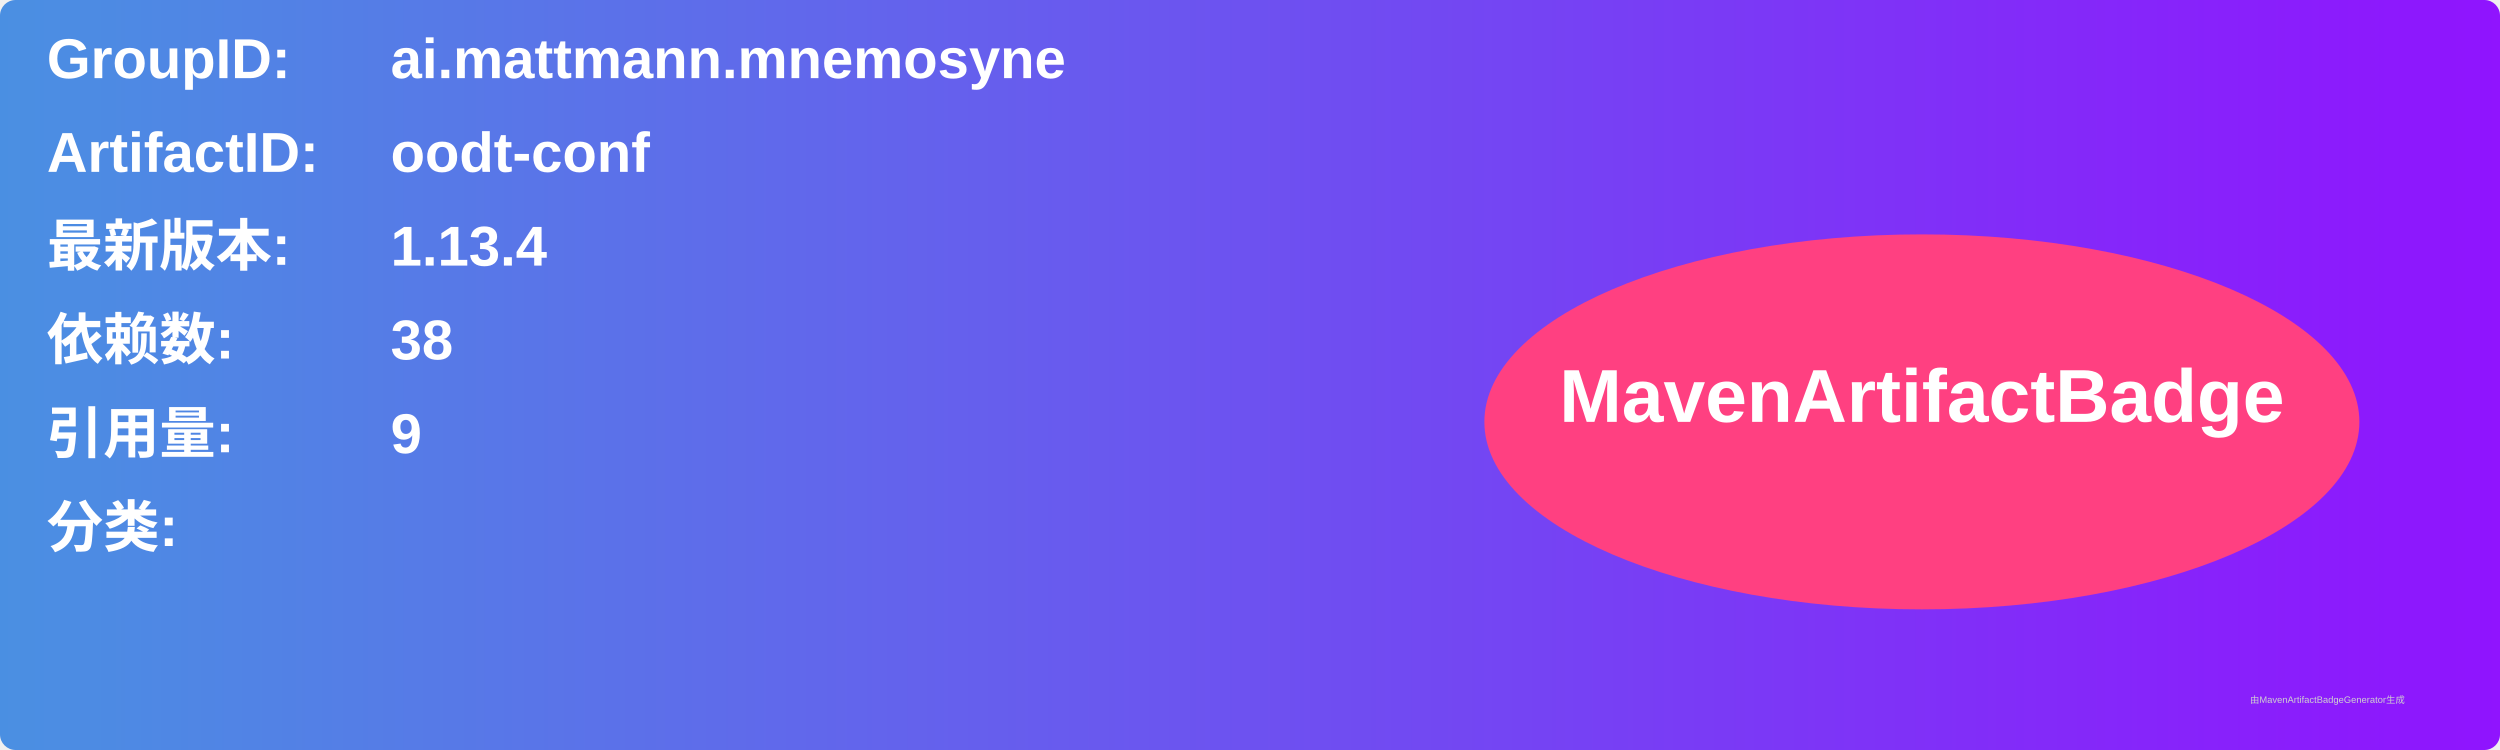
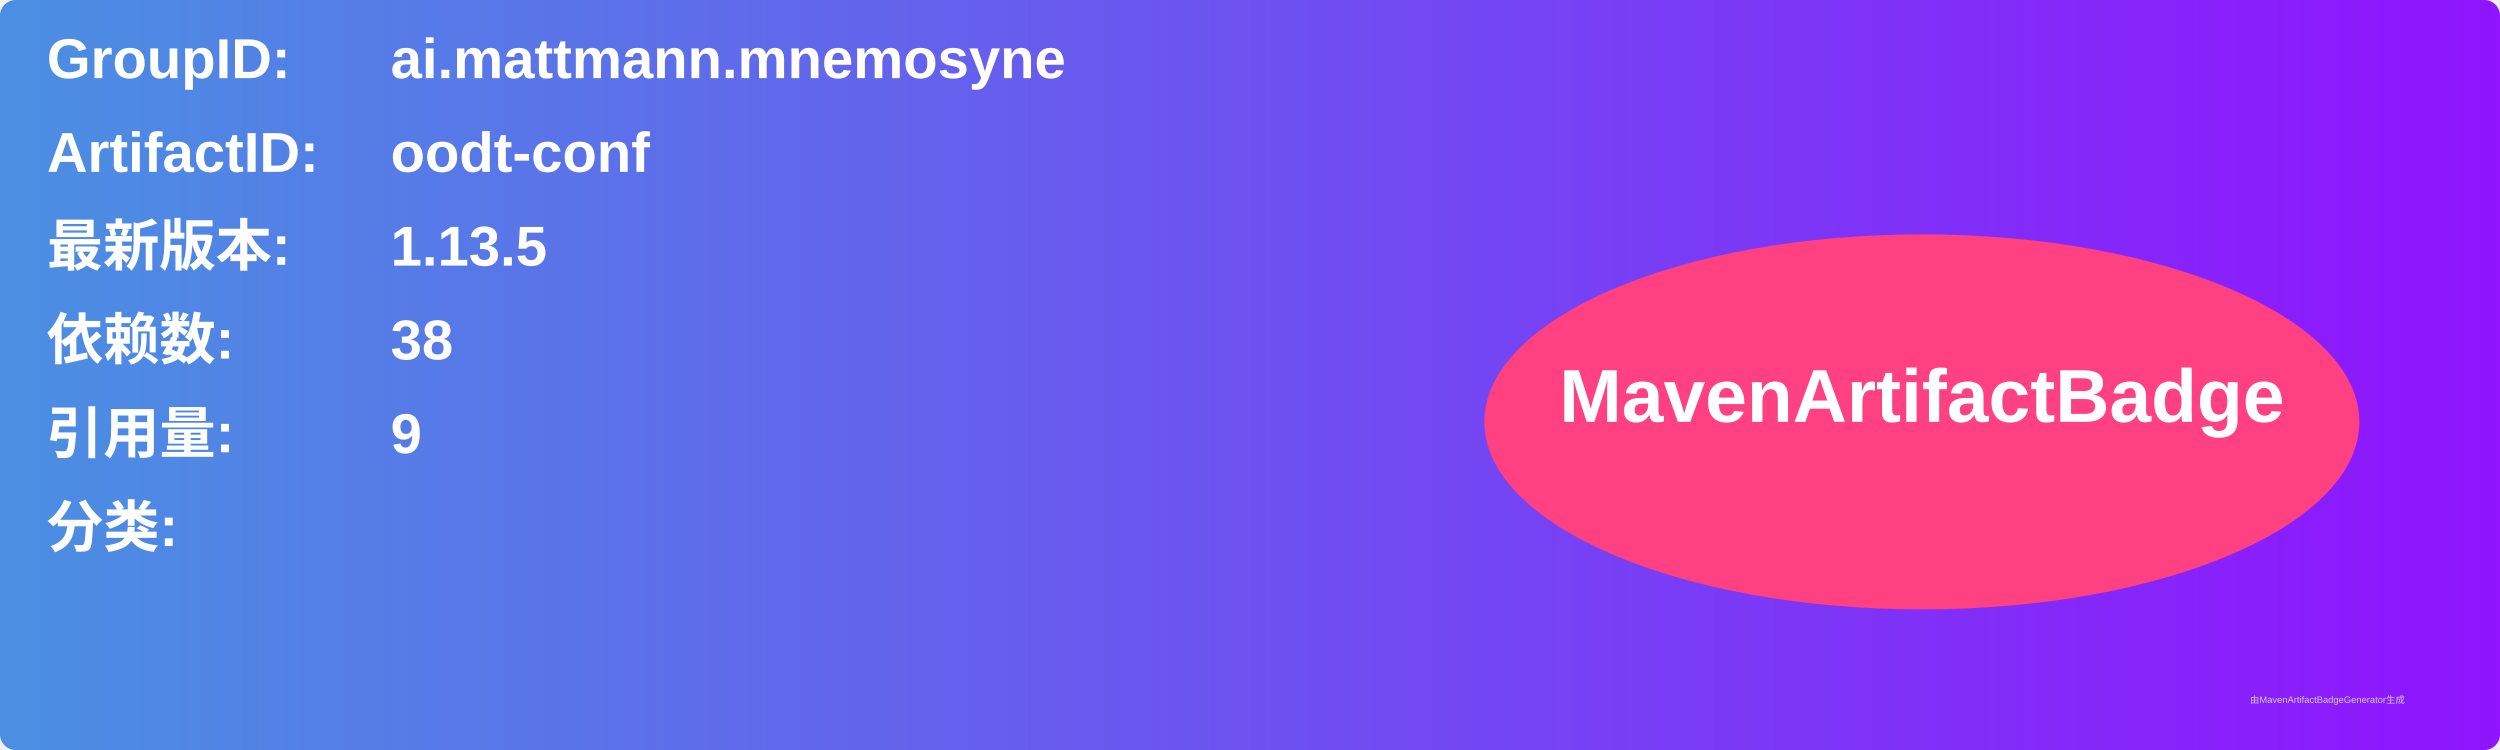
<svg xmlns="http://www.w3.org/2000/svg" width="800" height="240" viewBox="0 0 800 240">
  <linearGradient id="grad" x1="0%" y1="0%" x2="100%" y2="0%">
    <stop offset="0%" stop-color="#4a90e2" />
    <stop offset="100%" stop-color="#9013fe" />
  </linearGradient>
  <rect width="100%" height="100%" rx="5" ry="5" fill="url(#grad)" />
  <g transform="translate(15, 15)">
    <text x="0" y="10" font-family="Arial" font-size="18" fill="white" font-weight="bold" width="260">GroupID:</text>
    <text x="110" y="10" font-family="Arial" font-size="18" fill="white" font-weight="bold" width="460">ai.mattmann.mnemosyne</text>
    <text x="0" y="40" font-family="Arial" font-size="18" fill="white" font-weight="bold" width="260">ArtifactID:</text>
    <text x="110" y="40" font-family="Arial" font-size="18" fill="white" font-weight="bold" width="460">oodt-conf</text>
    <text x="0" y="70" font-family="Arial" font-size="18" fill="white" font-weight="bold">最新版本:</text>
    <text x="110" y="70" font-family="Arial" font-size="18" fill="white" font-weight="bold">
-       <tspan font-weight="bold">1.13.4</tspan>
+       <tspan font-weight="bold">1.13.5</tspan>
    </text>
    <text x="0" y="100" font-family="Arial" font-size="18" fill="white" font-weight="bold">依赖数: </text>
    <text x="110" y="100" font-family="Arial" font-size="18" fill="white">
      <tspan font-weight="bold">38</tspan>
    </text>
    <text x="0" y="130" font-family="Arial" font-size="18" fill="white" font-weight="bold">引用量: </text>
    <text x="110" y="130" font-family="Arial" font-size="18" fill="white">
      <tspan font-weight="bold">9</tspan>
    </text>
    <text x="0" y="160" font-family="Arial" font-size="18" fill="white" font-weight="bold">分类:</text>
    <text x="10" y="190" font-family="Arial" font-size="10" fill="white">
      <tspan font-weight="bold" />
    </text>
    <ellipse cx="600" cy="120" rx="140" ry="60" fill="#ff4081" />
    <text x="600" y="120" text-anchor="middle" font-family="Arial" font-size="24" fill="white" font-weight="bold">MavenArtifactBadge</text>
  </g>
  <text x="720" y="225" font-family="Arial" font-size="3" fill="#d0d0d0">由MavenArtifactBadgeGenerator生成</text>
</svg>
